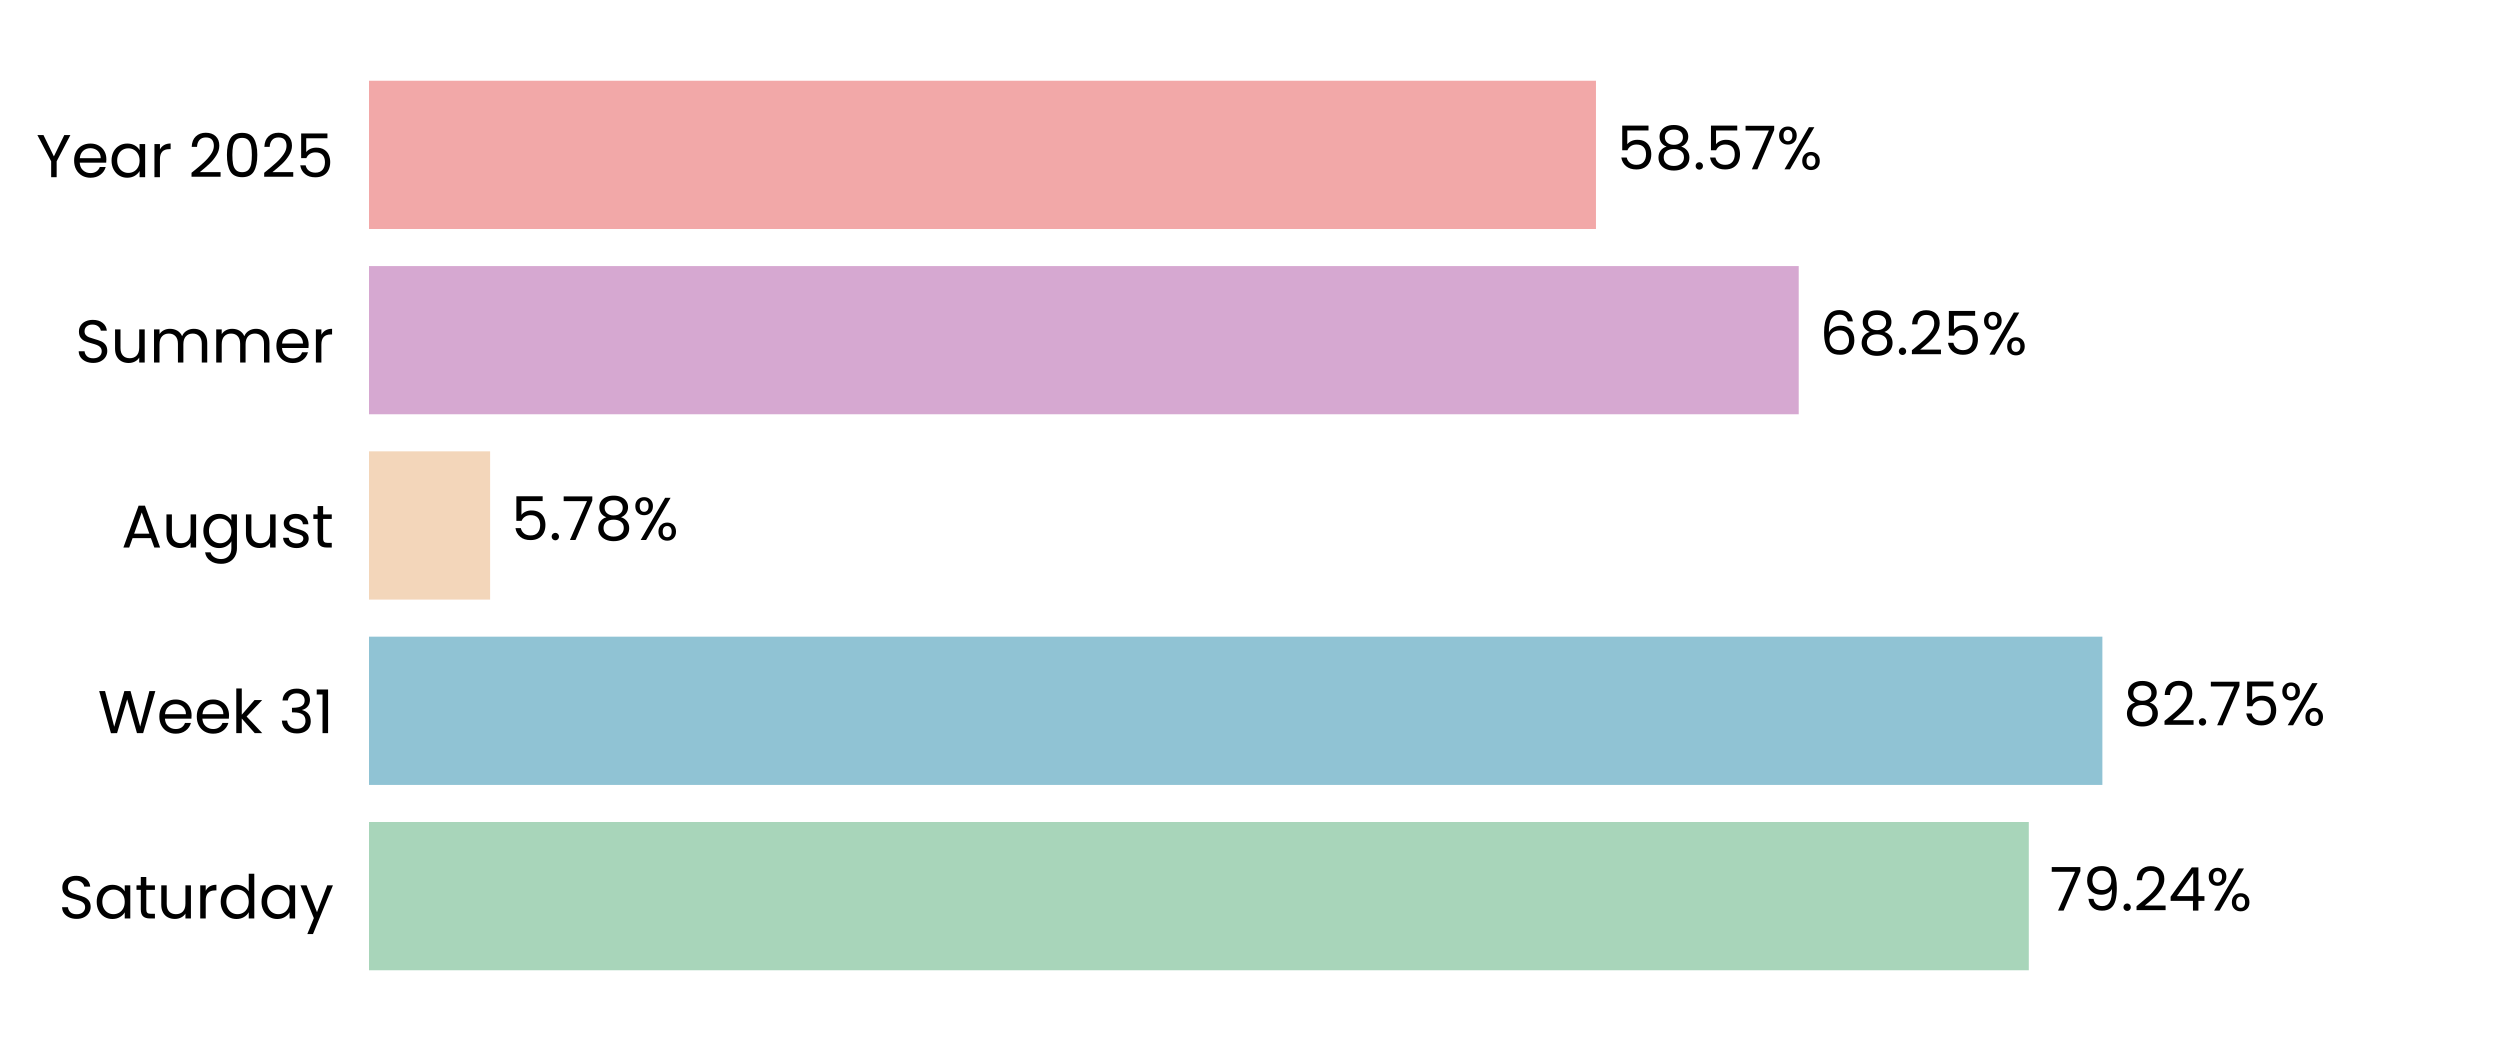
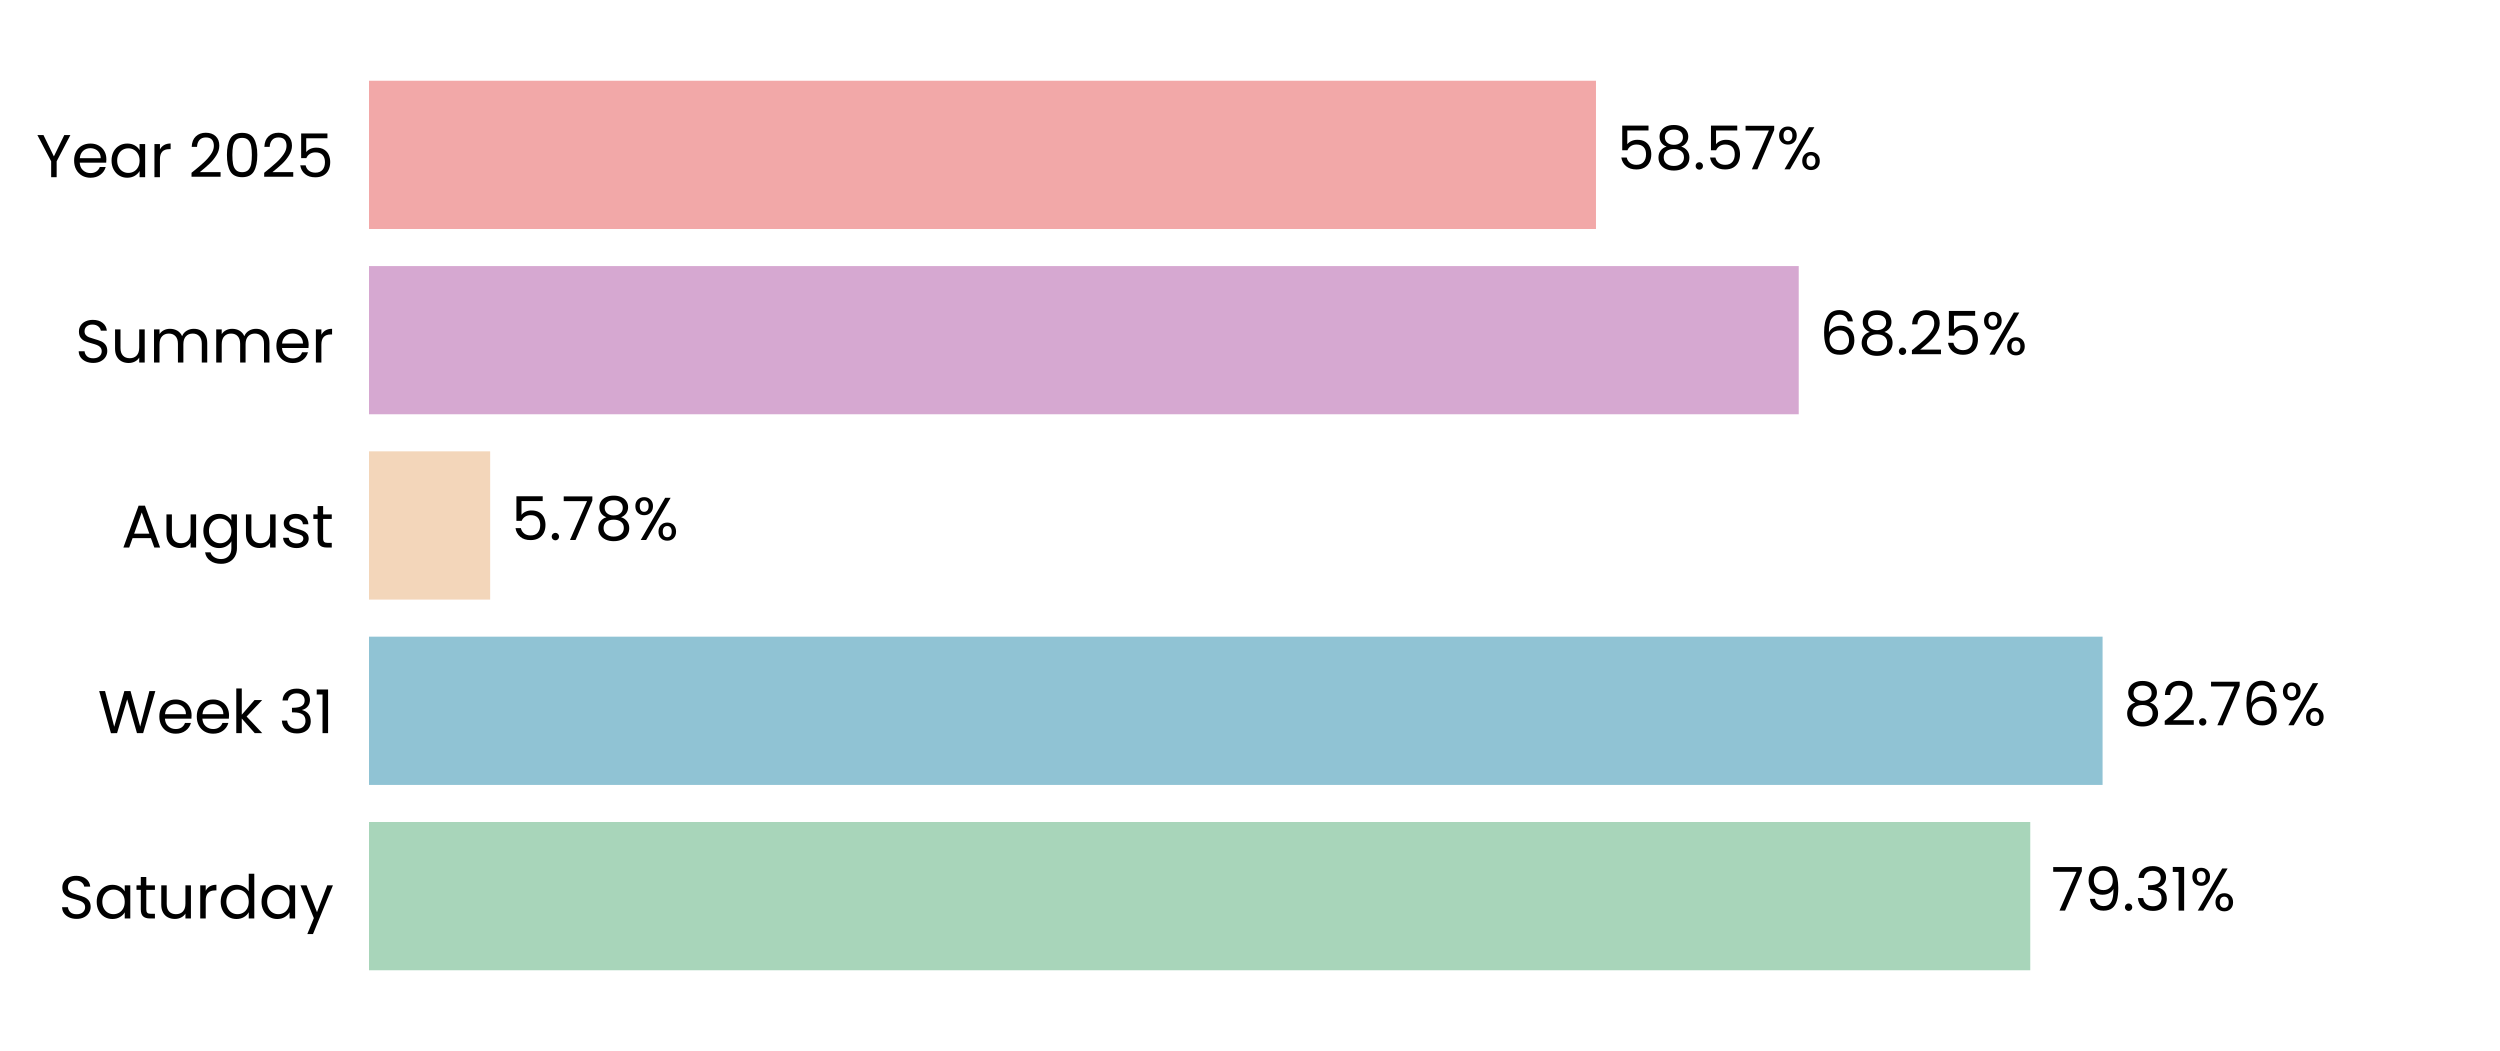
<svg xmlns="http://www.w3.org/2000/svg" xmlns:xlink="http://www.w3.org/1999/xlink" width="496.691pt" height="208.8pt" viewBox="0 0 496.691 208.8" version="1.1">
  <defs>
    <style type="text/css">*{stroke-linejoin: round; stroke-linecap: butt}</style>
  </defs>
  <g id="figure_1">
    <g id="patch_1">
      <path d="M 0 208.8  L 496.691 208.8  L 496.691 0  L 0 0  L 0 208.8  z " style="fill: none" />
    </g>
    <g id="axes_1">
      <g id="patch_2">
        <path d="M 73.311 201.6  L 489.491 201.6  L 489.491 7.2  L 73.311 7.2  L 73.311 201.6  z " style="fill: none" />
      </g>
      <g id="patch_3">
-         <path d="M 73.311 192.764  L 403.076 192.764  L 403.076 163.309  L 73.311 163.309  z " clip-path="url(#pfefae0766e)" style="fill: #a8d5ba" />
+         <path d="M 73.311 192.764  L 403.365 192.764  L 403.365 163.309  L 73.311 163.309  z " clip-path="url(#pe9c07b9f6f)" style="fill: #a8d5ba" />
      </g>
      <g id="patch_4">
-         <path d="M 73.311 155.945  L 417.692 155.945  L 417.692 126.491  L 73.311 126.491  z " clip-path="url(#pfefae0766e)" style="fill: #90c3d4" />
+         <path d="M 73.311 155.945  L 417.733 155.945  L 417.733 126.491  L 73.311 126.491  z " clip-path="url(#pe9c07b9f6f)" style="fill: #90c3d4" />
      </g>
      <g id="patch_5">
-         <path d="M 73.311 119.127  L 97.374 119.127  L 97.374 89.673  L 73.311 89.673  z " clip-path="url(#pfefae0766e)" style="fill: #f3d6ba" />
+         <path d="M 73.311 119.127  L 97.383 119.127  L 97.383 89.673  L 73.311 89.673  z " clip-path="url(#pe9c07b9f6f)" style="fill: #f3d6ba" />
      </g>
      <g id="patch_6">
-         <path d="M 73.311 82.309  L 357.365 82.309  L 357.365 52.855  L 73.311 52.855  z " clip-path="url(#pfefae0766e)" style="fill: #d6a8d1" />
+         <path d="M 73.311 82.309  L 357.368 82.309  L 357.368 52.855  L 73.311 52.855  z " clip-path="url(#pe9c07b9f6f)" style="fill: #d6a8d1" />
      </g>
      <g id="patch_7">
-         <path d="M 73.311 45.491  L 317.081 45.491  L 317.081 16.036  L 73.311 16.036  z " clip-path="url(#pfefae0766e)" style="fill: #f2a8a8" />
+         <path d="M 73.311 45.491  L 317.082 45.491  L 317.082 16.036  L 73.311 16.036  z " clip-path="url(#pe9c07b9f6f)" style="fill: #f2a8a8" />
      </g>
      <g id="matplotlib.axis_1">
        <g id="ytick_1">
          <g id="text_1">
            <g transform="translate(11.65312 182.4764) scale(0.12 -0.12)">
              <defs>
                <path id="Poppins-Regular-53" d="M 1907 -45  Q 1466 -45 1117 112  Q 768 269 569 547  Q 371 826 365 1190  L 986 1190  Q 1018 877 1245 662  Q 1472 448 1907 448  Q 2323 448 2563 656  Q 2803 864 2803 1190  Q 2803 1446 2662 1606  Q 2522 1766 2310 1849  Q 2099 1933 1741 2029  Q 1299 2144 1033 2259  Q 768 2374 579 2620  Q 390 2867 390 3283  Q 390 3648 576 3929  Q 762 4211 1098 4364  Q 1434 4518 1869 4518  Q 2496 4518 2896 4204  Q 3296 3891 3347 3373  L 2707 3373  Q 2675 3629 2438 3824  Q 2202 4019 1811 4019  Q 1446 4019 1216 3830  Q 986 3642 986 3302  Q 986 3059 1123 2905  Q 1261 2752 1462 2672  Q 1664 2592 2029 2490  Q 2470 2368 2739 2249  Q 3008 2131 3200 1884  Q 3392 1638 3392 1216  Q 3392 890 3219 602  Q 3046 314 2707 134  Q 2368 -45 1907 -45  z " transform="scale(0.015625)" />
                <path id="Poppins-Regular-61" d="M 275 1766  Q 275 2304 492 2710  Q 710 3117 1091 3341  Q 1472 3565 1939 3565  Q 2400 3565 2739 3366  Q 3078 3168 3245 2867  L 3245 3507  L 3834 3507  L 3834 0  L 3245 0  L 3245 653  Q 3072 346 2729 144  Q 2387 -58 1933 -58  Q 1466 -58 1088 172  Q 710 403 492 819  Q 275 1235 275 1766  z M 3245 1760  Q 3245 2157 3085 2451  Q 2925 2746 2653 2902  Q 2381 3059 2054 3059  Q 1728 3059 1459 2905  Q 1190 2752 1030 2457  Q 870 2163 870 1766  Q 870 1363 1030 1065  Q 1190 768 1459 611  Q 1728 454 2054 454  Q 2381 454 2653 611  Q 2925 768 3085 1065  Q 3245 1363 3245 1760  z " transform="scale(0.015625)" />
                <path id="Poppins-Regular-74" d="M 1203 3027  L 1203 960  Q 1203 704 1312 598  Q 1421 493 1690 493  L 2118 493  L 2118 0  L 1594 0  Q 1107 0 864 224  Q 621 448 621 960  L 621 3027  L 166 3027  L 166 3507  L 621 3507  L 621 4390  L 1203 4390  L 1203 3507  L 2118 3507  L 2118 3027  L 1203 3027  z " transform="scale(0.015625)" />
                <path id="Poppins-Regular-75" d="M 3603 3507  L 3603 0  L 3021 0  L 3021 518  Q 2854 250 2556 99  Q 2259 -51 1901 -51  Q 1491 -51 1164 118  Q 838 288 649 627  Q 461 966 461 1453  L 461 3507  L 1037 3507  L 1037 1530  Q 1037 1011 1299 732  Q 1562 454 2016 454  Q 2483 454 2752 742  Q 3021 1030 3021 1581  L 3021 3507  L 3603 3507  z " transform="scale(0.015625)" />
                <path id="Poppins-Regular-72" d="M 1075 2938  Q 1229 3238 1513 3404  Q 1798 3571 2208 3571  L 2208 2970  L 2054 2970  Q 1075 2970 1075 1907  L 1075 0  L 493 0  L 493 3507  L 1075 3507  L 1075 2938  z " transform="scale(0.015625)" />
                <path id="Poppins-Regular-64" d="M 275 1766  Q 275 2304 492 2710  Q 710 3117 1091 3341  Q 1472 3565 1946 3565  Q 2355 3565 2707 3376  Q 3059 3187 3245 2880  L 3245 4736  L 3834 4736  L 3834 0  L 3245 0  L 3245 659  Q 3072 346 2733 144  Q 2394 -58 1939 -58  Q 1472 -58 1091 172  Q 710 403 492 819  Q 275 1235 275 1766  z M 3245 1760  Q 3245 2157 3085 2451  Q 2925 2746 2653 2902  Q 2381 3059 2054 3059  Q 1728 3059 1459 2905  Q 1190 2752 1030 2457  Q 870 2163 870 1766  Q 870 1363 1030 1065  Q 1190 768 1459 611  Q 1728 454 2054 454  Q 2381 454 2653 611  Q 2925 768 3085 1065  Q 3245 1363 3245 1760  z " transform="scale(0.015625)" />
                <path id="Poppins-Regular-79" d="M 3514 3507  L 1402 -1651  L 800 -1651  L 1491 38  L 77 3507  L 723 3507  L 1824 666  L 2912 3507  L 3514 3507  z " transform="scale(0.015625)" />
              </defs>
              <use xlink:href="#Poppins-Regular-53" />
              <use xlink:href="#Poppins-Regular-61" transform="translate(58.7 0)" />
              <use xlink:href="#Poppins-Regular-74" transform="translate(126.3 0)" />
              <use xlink:href="#Poppins-Regular-75" transform="translate(162.7 0)" />
              <use xlink:href="#Poppins-Regular-72" transform="translate(226.7 0)" />
              <use xlink:href="#Poppins-Regular-64" transform="translate(264 0)" />
              <use xlink:href="#Poppins-Regular-61" transform="translate(331.5999 0)" />
              <use xlink:href="#Poppins-Regular-79" transform="translate(399.1999 0)" />
            </g>
          </g>
        </g>
        <g id="ytick_2">
          <g id="text_2">
            <g transform="translate(19.42687 145.6582) scale(0.12 -0.12)">
              <defs>
                <path id="Poppins-Regular-57" d="M 6099 4461  L 4806 0  L 4154 0  L 3117 3590  L 2042 0  L 1395 -6  L 147 4461  L 768 4461  L 1741 678  L 2816 4461  L 3469 4461  L 4493 691  L 5472 4461  L 6099 4461  z " transform="scale(0.015625)" />
                <path id="Poppins-Regular-65" d="M 3693 1888  Q 3693 1722 3674 1536  L 870 1536  Q 902 1018 1225 726  Q 1549 435 2010 435  Q 2387 435 2640 611  Q 2893 787 2995 1082  L 3622 1082  Q 3482 576 3059 259  Q 2637 -58 2010 -58  Q 1510 -58 1116 166  Q 723 390 499 803  Q 275 1216 275 1760  Q 275 2304 492 2713  Q 710 3123 1104 3344  Q 1498 3565 2010 3565  Q 2509 3565 2893 3347  Q 3277 3130 3485 2749  Q 3693 2368 3693 1888  z M 3091 2010  Q 3091 2342 2944 2582  Q 2797 2822 2544 2947  Q 2291 3072 1984 3072  Q 1542 3072 1232 2790  Q 922 2509 877 2010  L 3091 2010  z " transform="scale(0.015625)" />
                <path id="Poppins-Regular-6b" d="M 2451 0  L 1075 1549  L 1075 0  L 493 0  L 493 4736  L 1075 4736  L 1075 1952  L 2426 3507  L 3238 3507  L 1587 1760  L 3245 0  L 2451 0  z " transform="scale(0.015625)" />
                <path id="Poppins-Regular-20" transform="scale(0.015625)" />
                <path id="Poppins-Regular-33" d="M 384 3462  Q 429 4051 838 4384  Q 1248 4717 1901 4717  Q 2336 4717 2653 4560  Q 2970 4403 3133 4134  Q 3296 3866 3296 3526  Q 3296 3130 3069 2842  Q 2842 2554 2477 2470  L 2477 2438  Q 2893 2336 3136 2035  Q 3379 1734 3379 1248  Q 3379 883 3212 592  Q 3046 301 2713 134  Q 2381 -32 1914 -32  Q 1235 -32 800 323  Q 365 678 314 1331  L 877 1331  Q 922 947 1190 704  Q 1459 461 1907 461  Q 2355 461 2588 694  Q 2822 928 2822 1299  Q 2822 1779 2502 1990  Q 2182 2202 1536 2202  L 1389 2202  L 1389 2688  L 1542 2688  Q 2131 2694 2432 2883  Q 2733 3072 2733 3469  Q 2733 3808 2512 4013  Q 2291 4218 1882 4218  Q 1485 4218 1241 4013  Q 998 3808 954 3462  L 384 3462  z " transform="scale(0.015625)" />
                <path id="Poppins-Regular-31" d="M 243 4096  L 243 4627  L 1446 4627  L 1446 0  L 858 0  L 858 4096  L 243 4096  z " transform="scale(0.015625)" />
              </defs>
              <use xlink:href="#Poppins-Regular-57" />
              <use xlink:href="#Poppins-Regular-65" transform="translate(97.59999 0)" />
              <use xlink:href="#Poppins-Regular-65" transform="translate(159.6 0)" />
              <use xlink:href="#Poppins-Regular-6b" transform="translate(221.6 0)" />
              <use xlink:href="#Poppins-Regular-20" transform="translate(273.0999 0)" />
              <use xlink:href="#Poppins-Regular-33" transform="translate(299.7999 0)" />
              <use xlink:href="#Poppins-Regular-31" transform="translate(358.6999 0)" />
            </g>
          </g>
        </g>
        <g id="ytick_3">
          <g id="text_3">
            <g transform="translate(24.11812 108.78) scale(0.12 -0.12)">
              <defs>
                <path id="Poppins-Regular-41" d="M 3130 992  L 1184 992  L 826 0  L 211 0  L 1824 4435  L 2496 4435  L 4102 0  L 3488 0  L 3130 992  z M 2963 1466  L 2157 3718  L 1350 1466  L 2963 1466  z " transform="scale(0.015625)" />
                <path id="Poppins-Regular-67" d="M 1939 3565  Q 2394 3565 2736 3366  Q 3078 3168 3245 2867  L 3245 3507  L 3834 3507  L 3834 -77  Q 3834 -557 3629 -931  Q 3424 -1306 3043 -1517  Q 2662 -1728 2157 -1728  Q 1466 -1728 1005 -1401  Q 544 -1075 461 -512  L 1037 -512  Q 1133 -832 1433 -1027  Q 1734 -1222 2157 -1222  Q 2637 -1222 2941 -921  Q 3245 -621 3245 -77  L 3245 659  Q 3072 352 2733 147  Q 2394 -58 1939 -58  Q 1472 -58 1091 172  Q 710 403 492 819  Q 275 1235 275 1766  Q 275 2304 492 2710  Q 710 3117 1091 3341  Q 1472 3565 1939 3565  z M 3245 1760  Q 3245 2157 3085 2451  Q 2925 2746 2653 2902  Q 2381 3059 2054 3059  Q 1728 3059 1459 2905  Q 1190 2752 1030 2457  Q 870 2163 870 1766  Q 870 1363 1030 1065  Q 1190 768 1459 611  Q 1728 454 2054 454  Q 2381 454 2653 611  Q 2925 768 3085 1065  Q 3245 1363 3245 1760  z " transform="scale(0.015625)" />
                <path id="Poppins-Regular-73" d="M 1734 -58  Q 1331 -58 1011 80  Q 691 218 505 464  Q 320 710 301 1030  L 902 1030  Q 928 768 1149 601  Q 1370 435 1728 435  Q 2061 435 2253 582  Q 2445 730 2445 954  Q 2445 1184 2240 1296  Q 2035 1408 1606 1517  Q 1216 1619 969 1724  Q 723 1830 547 2038  Q 371 2246 371 2586  Q 371 2854 531 3078  Q 691 3302 985 3433  Q 1280 3565 1658 3565  Q 2240 3565 2598 3270  Q 2957 2976 2982 2464  L 2400 2464  Q 2381 2739 2179 2905  Q 1978 3072 1638 3072  Q 1325 3072 1139 2937  Q 954 2803 954 2586  Q 954 2413 1066 2301  Q 1178 2189 1347 2121  Q 1517 2054 1818 1971  Q 2195 1869 2432 1769  Q 2669 1670 2838 1472  Q 3008 1274 3014 954  Q 3014 666 2854 435  Q 2694 205 2403 73  Q 2112 -58 1734 -58  z " transform="scale(0.015625)" />
              </defs>
              <use xlink:href="#Poppins-Regular-41" />
              <use xlink:href="#Poppins-Regular-75" transform="translate(67.39999 0)" />
              <use xlink:href="#Poppins-Regular-67" transform="translate(131.4 0)" />
              <use xlink:href="#Poppins-Regular-75" transform="translate(199 0)" />
              <use xlink:href="#Poppins-Regular-73" transform="translate(263 0)" />
              <use xlink:href="#Poppins-Regular-74" transform="translate(315.2 0)" />
            </g>
          </g>
        </g>
        <g id="ytick_4">
          <g id="text_4">
            <g transform="translate(14.95125 72.02182) scale(0.12 -0.12)">
              <defs>
                <path id="Poppins-Regular-6d" d="M 4710 3571  Q 5120 3571 5440 3401  Q 5760 3232 5945 2893  Q 6131 2554 6131 2067  L 6131 0  L 5555 0  L 5555 1984  Q 5555 2509 5296 2787  Q 5037 3066 4595 3066  Q 4141 3066 3872 2774  Q 3603 2483 3603 1933  L 3603 0  L 3027 0  L 3027 1984  Q 3027 2509 2768 2787  Q 2509 3066 2067 3066  Q 1613 3066 1344 2774  Q 1075 2483 1075 1933  L 1075 0  L 493 0  L 493 3507  L 1075 3507  L 1075 3002  Q 1248 3277 1539 3424  Q 1830 3571 2182 3571  Q 2624 3571 2963 3372  Q 3302 3174 3469 2790  Q 3616 3162 3955 3366  Q 4294 3571 4710 3571  z " transform="scale(0.015625)" />
              </defs>
              <use xlink:href="#Poppins-Regular-53" />
              <use xlink:href="#Poppins-Regular-75" transform="translate(58.7 0)" />
              <use xlink:href="#Poppins-Regular-6d" transform="translate(122.7 0)" />
              <use xlink:href="#Poppins-Regular-6d" transform="translate(225.7 0)" />
              <use xlink:href="#Poppins-Regular-65" transform="translate(328.7 0)" />
              <use xlink:href="#Poppins-Regular-72" transform="translate(390.6999 0)" />
            </g>
          </g>
        </g>
        <g id="ytick_5">
          <g id="text_5">
            <g transform="translate(7.2 35.20364) scale(0.12 -0.12)">
              <defs>
                <path id="Poppins-Regular-59" d="M 3616 4461  L 2163 1683  L 2163 0  L 1581 0  L 1581 1683  L 122 4461  L 768 4461  L 1869 2202  L 2970 4461  L 3616 4461  z " transform="scale(0.015625)" />
                <path id="Poppins-Regular-32" d="M 326 467  Q 1139 1120 1600 1539  Q 2061 1958 2377 2416  Q 2694 2874 2694 3315  Q 2694 3731 2492 3971  Q 2291 4211 1843 4211  Q 1408 4211 1168 3939  Q 928 3667 909 3213  L 346 3213  Q 371 3930 780 4320  Q 1190 4710 1837 4710  Q 2496 4710 2883 4345  Q 3270 3981 3270 3341  Q 3270 2810 2953 2307  Q 2637 1805 2233 1424  Q 1830 1043 1203 538  L 3405 538  L 3405 51  L 326 51  L 326 467  z " transform="scale(0.015625)" />
                <path id="Poppins-Regular-30" d="M 397 2362  Q 397 3462 755 4080  Q 1114 4698 2010 4698  Q 2899 4698 3257 4080  Q 3616 3462 3616 2362  Q 3616 1242 3257 621  Q 2899 0 2010 0  Q 1114 0 755 621  Q 397 1242 397 2362  z M 3040 2362  Q 3040 2918 2966 3305  Q 2893 3693 2665 3929  Q 2438 4166 2010 4166  Q 1574 4166 1347 3929  Q 1120 3693 1046 3305  Q 973 2918 973 2362  Q 973 1786 1046 1395  Q 1120 1005 1347 768  Q 1574 531 2010 531  Q 2438 531 2665 768  Q 2893 1005 2966 1395  Q 3040 1786 3040 2362  z " transform="scale(0.015625)" />
                <path id="Poppins-Regular-35" d="M 3347 4122  L 1101 4122  L 1101 2662  Q 1248 2867 1536 2998  Q 1824 3130 2157 3130  Q 2688 3130 3021 2909  Q 3354 2688 3498 2339  Q 3642 1990 3642 1600  Q 3642 1139 3469 774  Q 3296 410 2941 198  Q 2586 -13 2061 -13  Q 1389 -13 973 332  Q 557 678 467 1254  L 1037 1254  Q 1120 890 1389 685  Q 1658 480 2067 480  Q 2573 480 2829 784  Q 3085 1088 3085 1587  Q 3085 2086 2829 2358  Q 2573 2630 2074 2630  Q 1734 2630 1481 2467  Q 1229 2304 1114 2022  L 563 2022  L 563 4634  L 3347 4634  L 3347 4122  z " transform="scale(0.015625)" />
              </defs>
              <use xlink:href="#Poppins-Regular-59" />
              <use xlink:href="#Poppins-Regular-65" transform="translate(58.39999 0)" />
              <use xlink:href="#Poppins-Regular-61" transform="translate(120.4 0)" />
              <use xlink:href="#Poppins-Regular-72" transform="translate(188 0)" />
              <use xlink:href="#Poppins-Regular-20" transform="translate(225.3 0)" />
              <use xlink:href="#Poppins-Regular-32" transform="translate(252 0)" />
              <use xlink:href="#Poppins-Regular-30" transform="translate(309.4999 0)" />
              <use xlink:href="#Poppins-Regular-32" transform="translate(372.2999 0)" />
              <use xlink:href="#Poppins-Regular-35" transform="translate(429.7999 0)" />
            </g>
          </g>
        </g>
      </g>
      <g id="text_6">
-         <g transform="translate(407.2379 180.9164) scale(0.12 -0.12)">
+         <g transform="translate(407.5269 180.9164) scale(0.12 -0.12)">
          <defs>
            <path id="Poppins-Regular-37" d="M 3245 4173  L 1466 0  L 877 0  L 2682 4115  L 211 4115  L 211 4614  L 3245 4614  L 3245 4173  z " transform="scale(0.015625)" />
            <path id="Poppins-Regular-39" d="M 1146 1242  Q 1210 877 1443 678  Q 1677 480 2074 480  Q 2605 480 2857 896  Q 3110 1312 3098 2298  Q 2963 2010 2649 1846  Q 2336 1683 1952 1683  Q 1523 1683 1187 1859  Q 851 2035 659 2374  Q 467 2714 467 3194  Q 467 3878 864 4297  Q 1261 4717 1990 4717  Q 2886 4717 3248 4134  Q 3610 3552 3610 2400  Q 3610 1594 3466 1069  Q 3322 544 2979 269  Q 2637 -6 2042 -6  Q 1389 -6 1024 346  Q 659 698 608 1242  L 1146 1242  z M 2048 2176  Q 2477 2176 2752 2441  Q 3027 2707 3027 3162  Q 3027 3642 2758 3936  Q 2490 4230 2003 4230  Q 1555 4230 1289 3948  Q 1024 3667 1024 3206  Q 1024 2739 1286 2457  Q 1549 2176 2048 2176  z " transform="scale(0.015625)" />
            <path id="Poppins-Regular-2e" d="M 678 -38  Q 512 -38 397 77  Q 282 192 282 358  Q 282 525 397 640  Q 512 755 678 755  Q 838 755 950 640  Q 1062 525 1062 358  Q 1062 192 950 77  Q 838 -38 678 -38  z " transform="scale(0.015625)" />
-             <path id="Poppins-Regular-34" d="M 256 1030  L 256 1472  L 2502 4582  L 3200 4582  L 3200 1536  L 3840 1536  L 3840 1030  L 3200 1030  L 3200 0  L 2624 0  L 2624 1030  L 256 1030  z M 2650 3974  L 928 1536  L 2650 1536  L 2650 3974  z " transform="scale(0.015625)" />
            <path id="Poppins-Regular-25" d="M 269 3584  Q 269 4019 531 4278  Q 794 4538 1203 4538  Q 1613 4538 1875 4278  Q 2138 4019 2138 3584  Q 2138 3142 1875 2883  Q 1613 2624 1203 2624  Q 794 2624 531 2883  Q 269 3142 269 3584  z M 4006 4467  L 1414 0  L 838 0  L 3430 4467  L 4006 4467  z M 1203 4179  Q 986 4179 861 4028  Q 736 3878 736 3584  Q 736 3290 861 3136  Q 986 2982 1203 2982  Q 1421 2982 1549 3139  Q 1677 3296 1677 3584  Q 1677 3878 1549 4028  Q 1421 4179 1203 4179  z M 2720 883  Q 2720 1325 2982 1584  Q 3245 1843 3654 1843  Q 4064 1843 4323 1584  Q 4582 1325 4582 883  Q 4582 448 4323 185  Q 4064 -77 3654 -77  Q 3245 -77 2982 182  Q 2720 442 2720 883  z M 3648 1478  Q 3430 1478 3302 1328  Q 3174 1178 3174 883  Q 3174 595 3302 444  Q 3430 294 3648 294  Q 3866 294 3994 444  Q 4122 595 4122 883  Q 4122 1178 3994 1328  Q 3866 1478 3648 1478  z " transform="scale(0.015625)" />
          </defs>
          <use xlink:href="#Poppins-Regular-37" />
          <use xlink:href="#Poppins-Regular-39" transform="translate(54.59999 0)" />
          <use xlink:href="#Poppins-Regular-2e" transform="translate(117.6 0)" />
-           <use xlink:href="#Poppins-Regular-32" transform="translate(138.6 0)" />
-           <use xlink:href="#Poppins-Regular-34" transform="translate(196.0999 0)" />
-           <use xlink:href="#Poppins-Regular-25" transform="translate(258.9999 0)" />
+           <use xlink:href="#Poppins-Regular-33" transform="translate(138.6 0)" />
+           <use xlink:href="#Poppins-Regular-31" transform="translate(197.5 0)" />
+           <use xlink:href="#Poppins-Regular-25" transform="translate(229.4999 0)" />
        </g>
      </g>
      <g id="text_7">
-         <g transform="translate(421.8537 144.0982) scale(0.12 -0.12)">
+         <g transform="translate(421.895 144.0982) scale(0.12 -0.12)">
          <defs>
            <path id="Poppins-Regular-38" d="M 1242 2406  Q 883 2547 691 2816  Q 499 3085 499 3469  Q 499 3814 672 4092  Q 845 4371 1187 4534  Q 1530 4698 2016 4698  Q 2502 4698 2844 4534  Q 3187 4371 3363 4092  Q 3539 3814 3539 3469  Q 3539 3098 3340 2819  Q 3142 2541 2797 2406  Q 3194 2285 3427 1981  Q 3661 1677 3661 1248  Q 3661 832 3456 521  Q 3251 211 2876 41  Q 2502 -128 2016 -128  Q 1530 -128 1162 41  Q 794 211 589 521  Q 384 832 384 1248  Q 384 1677 614 1984  Q 845 2291 1242 2406  z M 2976 3398  Q 2976 3789 2720 4000  Q 2464 4211 2016 4211  Q 1574 4211 1318 4000  Q 1062 3789 1062 3392  Q 1062 3034 1328 2816  Q 1594 2598 2016 2598  Q 2445 2598 2710 2819  Q 2976 3040 2976 3398  z M 2016 2150  Q 1542 2150 1241 1929  Q 941 1709 941 1267  Q 941 858 1232 608  Q 1523 358 2016 358  Q 2509 358 2797 608  Q 3085 858 3085 1267  Q 3085 1696 2790 1923  Q 2496 2150 2016 2150  z " transform="scale(0.015625)" />
+             <path id="Poppins-Regular-36" d="M 2976 3526  Q 2835 4237 2099 4237  Q 1530 4237 1248 3798  Q 966 3360 973 2355  Q 1120 2688 1462 2877  Q 1805 3066 2227 3066  Q 2886 3066 3280 2656  Q 3674 2246 3674 1523  Q 3674 1088 3504 742  Q 3334 397 2992 192  Q 2650 -13 2163 -13  Q 1504 -13 1133 281  Q 762 576 614 1094  Q 467 1613 467 2374  Q 467 4723 2106 4723  Q 2733 4723 3091 4384  Q 3450 4045 3514 3526  L 2976 3526  z M 2106 2573  Q 1830 2573 1587 2461  Q 1344 2349 1193 2121  Q 1043 1894 1043 1568  Q 1043 1082 1324 778  Q 1606 474 2131 474  Q 2579 474 2844 752  Q 3110 1030 3110 1504  Q 3110 2003 2854 2288  Q 2598 2573 2106 2573  z " transform="scale(0.015625)" />
          </defs>
          <use xlink:href="#Poppins-Regular-38" />
          <use xlink:href="#Poppins-Regular-32" transform="translate(63.09999 0)" />
          <use xlink:href="#Poppins-Regular-2e" transform="translate(120.6 0)" />
          <use xlink:href="#Poppins-Regular-37" transform="translate(141.6 0)" />
-           <use xlink:href="#Poppins-Regular-35" transform="translate(196.2 0)" />
-           <use xlink:href="#Poppins-Regular-25" transform="translate(258.9999 0)" />
+           <use xlink:href="#Poppins-Regular-36" transform="translate(196.2 0)" />
+           <use xlink:href="#Poppins-Regular-25" transform="translate(259.6999 0)" />
        </g>
      </g>
      <g id="text_8">
-         <g transform="translate(101.5358 107.28) scale(0.12 -0.12)">
+         <g transform="translate(101.5451 107.28) scale(0.12 -0.12)">
          <use xlink:href="#Poppins-Regular-35" />
          <use xlink:href="#Poppins-Regular-2e" transform="translate(62.79999 0)" />
          <use xlink:href="#Poppins-Regular-37" transform="translate(83.79997 0)" />
          <use xlink:href="#Poppins-Regular-38" transform="translate(138.4 0)" />
          <use xlink:href="#Poppins-Regular-25" transform="translate(201.5 0)" />
        </g>
      </g>
      <g id="text_9">
-         <g transform="translate(361.5266 70.46182) scale(0.12 -0.12)">
-           <defs>
-             <path id="Poppins-Regular-36" d="M 2976 3526  Q 2835 4237 2099 4237  Q 1530 4237 1248 3798  Q 966 3360 973 2355  Q 1120 2688 1462 2877  Q 1805 3066 2227 3066  Q 2886 3066 3280 2656  Q 3674 2246 3674 1523  Q 3674 1088 3504 742  Q 3334 397 2992 192  Q 2650 -13 2163 -13  Q 1504 -13 1133 281  Q 762 576 614 1094  Q 467 1613 467 2374  Q 467 4723 2106 4723  Q 2733 4723 3091 4384  Q 3450 4045 3514 3526  L 2976 3526  z M 2106 2573  Q 1830 2573 1587 2461  Q 1344 2349 1193 2121  Q 1043 1894 1043 1568  Q 1043 1082 1324 778  Q 1606 474 2131 474  Q 2579 474 2844 752  Q 3110 1030 3110 1504  Q 3110 2003 2854 2288  Q 2598 2573 2106 2573  z " transform="scale(0.015625)" />
-           </defs>
+         <g transform="translate(361.5297 70.46182) scale(0.12 -0.12)">
          <use xlink:href="#Poppins-Regular-36" />
          <use xlink:href="#Poppins-Regular-38" transform="translate(63.49999 0)" />
          <use xlink:href="#Poppins-Regular-2e" transform="translate(126.6 0)" />
          <use xlink:href="#Poppins-Regular-32" transform="translate(147.6 0)" />
          <use xlink:href="#Poppins-Regular-35" transform="translate(205.0999 0)" />
          <use xlink:href="#Poppins-Regular-25" transform="translate(267.8999 0)" />
        </g>
      </g>
      <g id="text_10">
-         <g transform="translate(321.2432 33.64364) scale(0.12 -0.12)">
+         <g transform="translate(321.244 33.64364) scale(0.12 -0.12)">
          <use xlink:href="#Poppins-Regular-35" />
          <use xlink:href="#Poppins-Regular-38" transform="translate(62.79999 0)" />
          <use xlink:href="#Poppins-Regular-2e" transform="translate(125.9 0)" />
          <use xlink:href="#Poppins-Regular-35" transform="translate(146.9 0)" />
          <use xlink:href="#Poppins-Regular-37" transform="translate(209.7 0)" />
          <use xlink:href="#Poppins-Regular-25" transform="translate(264.2999 0)" />
        </g>
      </g>
    </g>
  </g>
  <defs>
-     <clipPath id="pfefae0766e">
+     <clipPath id="pe9c07b9f6f">
      <rect x="73.311" y="7.2" width="416.18" height="194.4" />
    </clipPath>
  </defs>
</svg>
